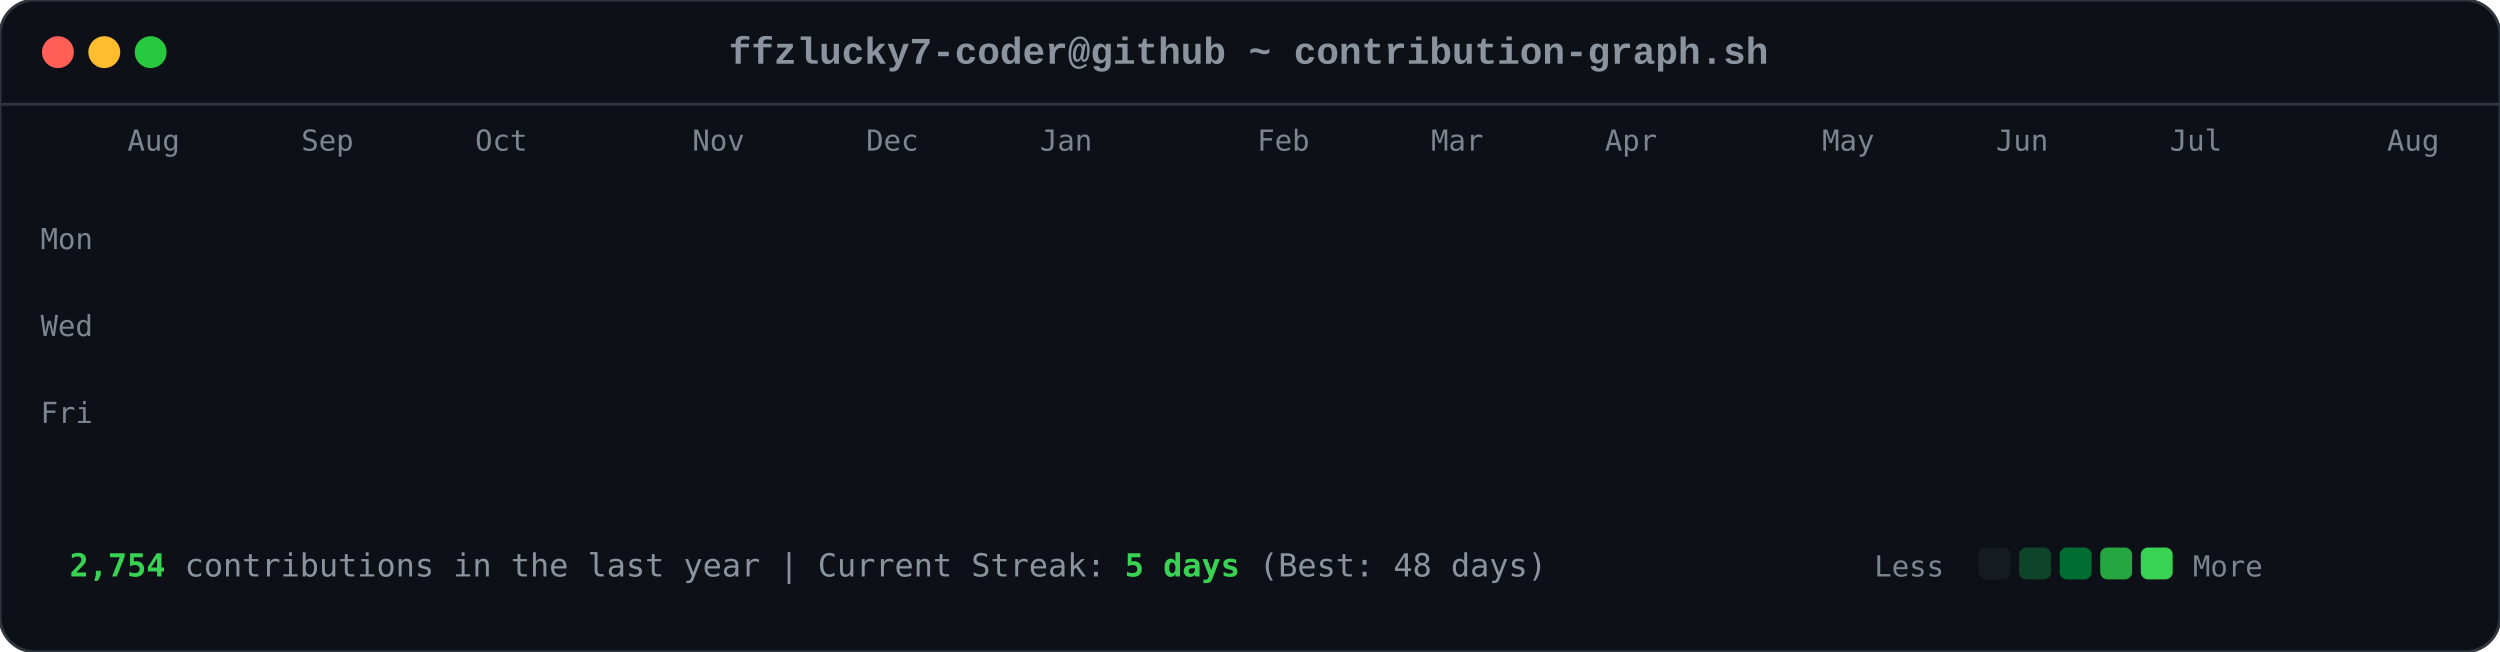
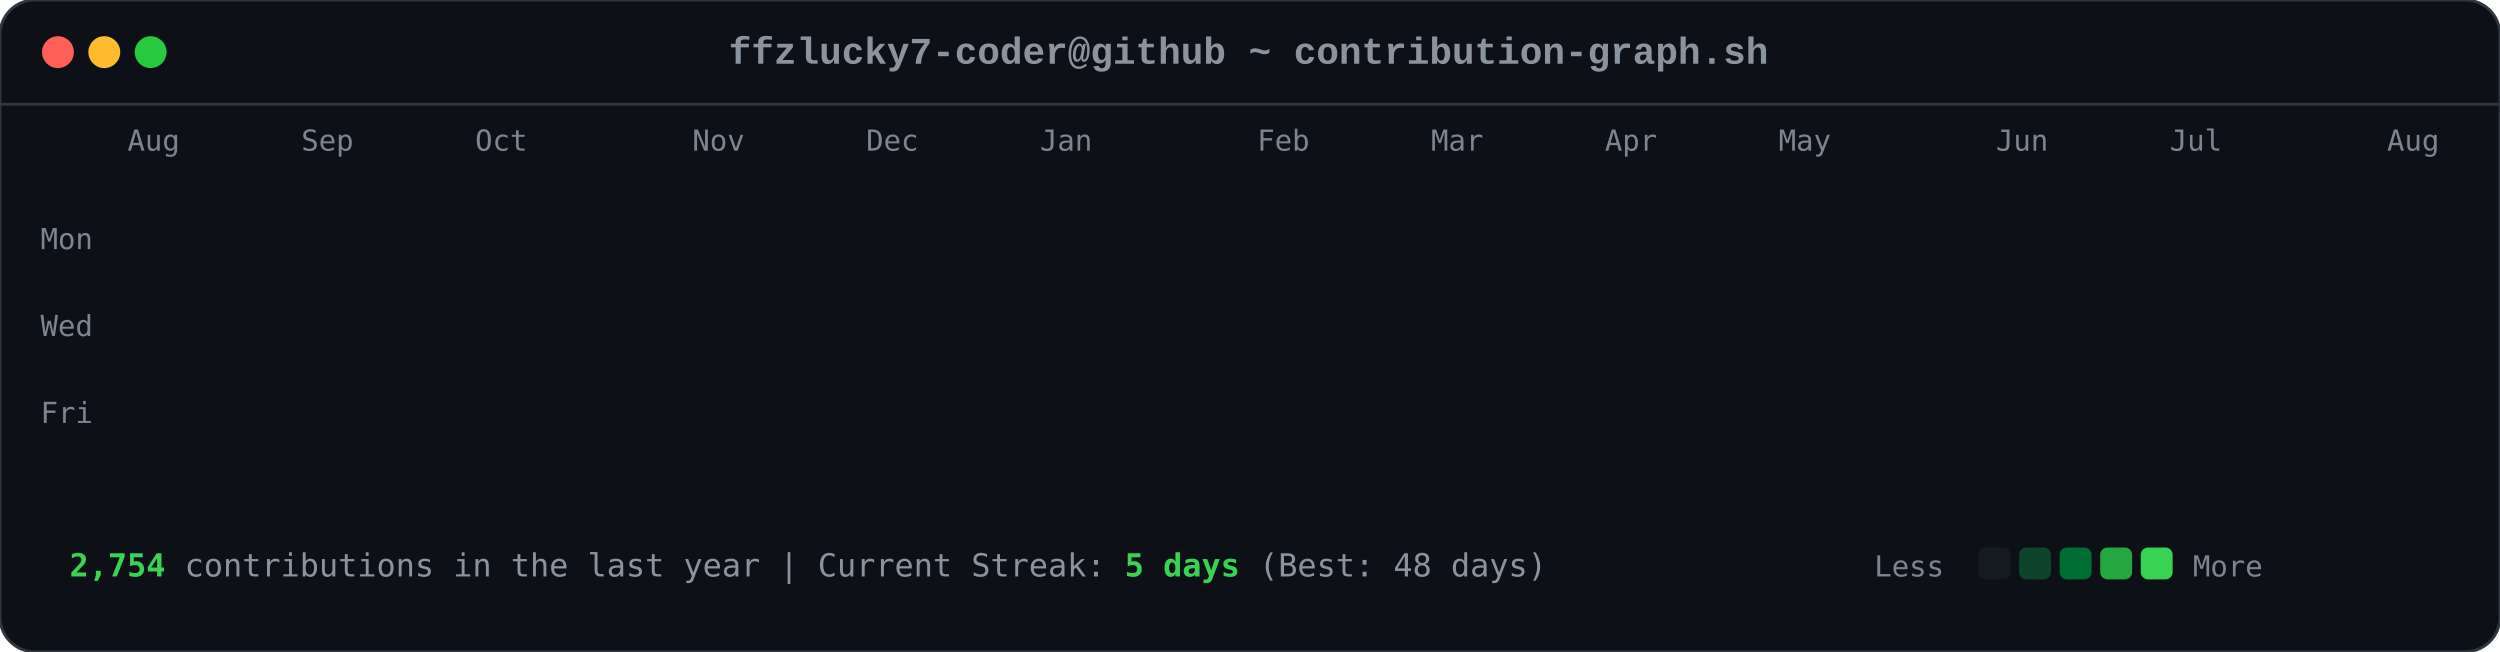
<svg xmlns="http://www.w3.org/2000/svg" viewBox="0 0 863 225" width="863" height="225">
  <style>

        .card-bg { fill: #0d1117; rx: 12px; ry: 12px; stroke: #30363d; stroke-width: 1px; }
        .font-mono { font-family: ui-monospace, SFMono-Regular, Consolas, 'Liberation Mono', Menlo, monospace; }
        .header-title { font-size: 13px; fill: #8b949e; font-weight: 600; }
        .axis-label { font-size: 10px; fill: #7d8590; font-family: ui-monospace, SFMono-Regular, Consolas, monospace; }
        .footer-text { font-size: 11px; fill: #8b949e; font-family: ui-monospace, SFMono-Regular, Consolas, monospace; }
        .stat-highlight { fill: #39d353; font-weight: 700; }
        
        .dot { rx: 6px; ry: 6px; }
        .dot-red { fill: #ff5f56; }
        .dot-yellow { fill: #ffbd2e; }
        .dot-green { fill: #27c93f; }
        
        .day-box {
            rx: 2.5px;
            ry: 2.5px;
            opacity: 0;
            animation: diagReveal 0.6s cubic-bezier(0.16, 1, 0.3, 1) forwards;
        }
        
        @keyframes diagReveal {
            0% { opacity: 0; transform: scale(0.2) translateY(-12px); }
            60% { opacity: 0.8; transform: scale(1.1) translateY(2px); }
            100% { opacity: 1; transform: scale(1) translateY(0); }
        }
    
</style>
  <rect width="863" height="225" class="card-bg" />
  <circle cx="20" cy="18" r="5.5" class="dot dot-red" />
  <circle cx="36" cy="18" r="5.5" class="dot dot-yellow" />
  <circle cx="52" cy="18" r="5.5" class="dot dot-green" />
  <text x="431" y="22" text-anchor="middle" class="font-mono header-title">ffzlucky7-coder@github ~ contribution-graph.sh</text>
  <line x1="0" y1="36" x2="863" y2="36" stroke="#30363d" stroke-width="1" />
  <text x="44" y="52" class="axis-label">Aug</text>
  <text x="104" y="52" class="axis-label">Sep</text>
  <text x="164" y="52" class="axis-label">Oct</text>
  <text x="239" y="52" class="axis-label">Nov</text>
  <text x="299" y="52" class="axis-label">Dec</text>
  <text x="359" y="52" class="axis-label">Jan</text>
  <text x="434" y="52" class="axis-label">Feb</text>
  <text x="494" y="52" class="axis-label">Mar</text>
  <text x="554" y="52" class="axis-label">Apr</text>
-   <text x="629" y="52" class="axis-label">May</text>
+   <text x="614" y="52" class="axis-label">May</text>
  <text x="689" y="52" class="axis-label">Jun</text>
  <text x="749" y="52" class="axis-label">Jul</text>
  <text x="824" y="52" class="axis-label">Aug</text>
  <text x="14" y="86" class="axis-label">Mon</text>
  <text x="14" y="116" class="axis-label">Wed</text>
  <text x="14" y="146" class="axis-label">Fri</text>
  <rect x="44" y="62" width="11" height="11" fill="#0e4429" class="day-box" style="animation-delay: 0.2s;" />
  <rect x="44" y="77" width="11" height="11" fill="#0e4429" class="day-box" style="animation-delay: 0.24s;" />
  <rect x="44" y="92" width="11" height="11" fill="#39d353" class="day-box" style="animation-delay: 0.28s;" />
  <rect x="44" y="107" width="11" height="11" fill="#0e4429" class="day-box" style="animation-delay: 0.32s;" />
  <rect x="44" y="122" width="11" height="11" fill="#26a641" class="day-box" style="animation-delay: 0.36s;" />
  <rect x="44" y="137" width="11" height="11" fill="#26a641" class="day-box" style="animation-delay: 0.4s;" />
  <rect x="44" y="152" width="11" height="11" fill="#26a641" class="day-box" style="animation-delay: 0.44s;" />
  <rect x="59" y="62" width="11" height="11" fill="#0e4429" class="day-box" style="animation-delay: 0.25s;" />
  <rect x="59" y="77" width="11" height="11" fill="#0e4429" class="day-box" style="animation-delay: 0.29s;" />
  <rect x="59" y="92" width="11" height="11" fill="#006d32" class="day-box" style="animation-delay: 0.33s;" />
  <rect x="59" y="107" width="11" height="11" fill="#161b22" class="day-box" style="animation-delay: 0.37s;" />
  <rect x="59" y="122" width="11" height="11" fill="#39d353" class="day-box" style="animation-delay: 0.41s;" />
  <rect x="59" y="137" width="11" height="11" fill="#69f0a0" class="day-box" style="animation-delay: 0.45s;" />
  <rect x="59" y="152" width="11" height="11" fill="#006d32" class="day-box" style="animation-delay: 0.49s;" />
  <rect x="74" y="62" width="11" height="11" fill="#26a641" class="day-box" style="animation-delay: 0.3s;" />
  <rect x="74" y="77" width="11" height="11" fill="#39d353" class="day-box" style="animation-delay: 0.34s;" />
  <rect x="74" y="92" width="11" height="11" fill="#161b22" class="day-box" style="animation-delay: 0.38s;" />
  <rect x="74" y="107" width="11" height="11" fill="#161b22" class="day-box" style="animation-delay: 0.42s;" />
  <rect x="74" y="122" width="11" height="11" fill="#006d32" class="day-box" style="animation-delay: 0.46s;" />
  <rect x="74" y="137" width="11" height="11" fill="#006d32" class="day-box" style="animation-delay: 0.5s;" />
  <rect x="74" y="152" width="11" height="11" fill="#26a641" class="day-box" style="animation-delay: 0.54s;" />
  <rect x="89" y="62" width="11" height="11" fill="#0e4429" class="day-box" style="animation-delay: 0.35s;" />
  <rect x="89" y="77" width="11" height="11" fill="#006d32" class="day-box" style="animation-delay: 0.39s;" />
  <rect x="89" y="92" width="11" height="11" fill="#39d353" class="day-box" style="animation-delay: 0.43s;" />
  <rect x="89" y="107" width="11" height="11" fill="#0e4429" class="day-box" style="animation-delay: 0.47s;" />
  <rect x="89" y="122" width="11" height="11" fill="#0e4429" class="day-box" style="animation-delay: 0.51s;" />
  <rect x="89" y="137" width="11" height="11" fill="#006d32" class="day-box" style="animation-delay: 0.55s;" />
  <rect x="89" y="152" width="11" height="11" fill="#0e4429" class="day-box" style="animation-delay: 0.59s;" />
  <rect x="104" y="62" width="11" height="11" fill="#006d32" class="day-box" style="animation-delay: 0.4s;" />
  <rect x="104" y="77" width="11" height="11" fill="#69f0a0" class="day-box" style="animation-delay: 0.44s;" />
  <rect x="104" y="92" width="11" height="11" fill="#0e4429" class="day-box" style="animation-delay: 0.48s;" />
  <rect x="104" y="107" width="11" height="11" fill="#161b22" class="day-box" style="animation-delay: 0.52s;" />
  <rect x="104" y="122" width="11" height="11" fill="#0e4429" class="day-box" style="animation-delay: 0.56s;" />
  <rect x="104" y="137" width="11" height="11" fill="#006d32" class="day-box" style="animation-delay: 0.6s;" />
  <rect x="104" y="152" width="11" height="11" fill="#69f0a0" class="day-box" style="animation-delay: 0.64s;" />
  <rect x="119" y="62" width="11" height="11" fill="#0e4429" class="day-box" style="animation-delay: 0.45s;" />
  <rect x="119" y="77" width="11" height="11" fill="#006d32" class="day-box" style="animation-delay: 0.49s;" />
  <rect x="119" y="92" width="11" height="11" fill="#006d32" class="day-box" style="animation-delay: 0.53s;" />
  <rect x="119" y="107" width="11" height="11" fill="#161b22" class="day-box" style="animation-delay: 0.57s;" />
  <rect x="119" y="122" width="11" height="11" fill="#26a641" class="day-box" style="animation-delay: 0.61s;" />
  <rect x="119" y="137" width="11" height="11" fill="#161b22" class="day-box" style="animation-delay: 0.65s;" />
  <rect x="119" y="152" width="11" height="11" fill="#26a641" class="day-box" style="animation-delay: 0.69s;" />
  <rect x="134" y="62" width="11" height="11" fill="#39d353" class="day-box" style="animation-delay: 0.5s;" />
  <rect x="134" y="77" width="11" height="11" fill="#006d32" class="day-box" style="animation-delay: 0.54s;" />
  <rect x="134" y="92" width="11" height="11" fill="#161b22" class="day-box" style="animation-delay: 0.58s;" />
  <rect x="134" y="107" width="11" height="11" fill="#161b22" class="day-box" style="animation-delay: 0.62s;" />
  <rect x="134" y="122" width="11" height="11" fill="#161b22" class="day-box" style="animation-delay: 0.66s;" />
  <rect x="134" y="137" width="11" height="11" fill="#0e4429" class="day-box" style="animation-delay: 0.7s;" />
  <rect x="134" y="152" width="11" height="11" fill="#006d32" class="day-box" style="animation-delay: 0.74s;" />
  <rect x="149" y="62" width="11" height="11" fill="#161b22" class="day-box" style="animation-delay: 0.55s;" />
  <rect x="149" y="77" width="11" height="11" fill="#0e4429" class="day-box" style="animation-delay: 0.59s;" />
  <rect x="149" y="92" width="11" height="11" fill="#161b22" class="day-box" style="animation-delay: 0.63s;" />
  <rect x="149" y="107" width="11" height="11" fill="#26a641" class="day-box" style="animation-delay: 0.67s;" />
  <rect x="149" y="122" width="11" height="11" fill="#161b22" class="day-box" style="animation-delay: 0.71s;" />
  <rect x="149" y="137" width="11" height="11" fill="#161b22" class="day-box" style="animation-delay: 0.75s;" />
  <rect x="149" y="152" width="11" height="11" fill="#26a641" class="day-box" style="animation-delay: 0.79s;" />
  <rect x="164" y="62" width="11" height="11" fill="#26a641" class="day-box" style="animation-delay: 0.6s;" />
  <rect x="164" y="77" width="11" height="11" fill="#26a641" class="day-box" style="animation-delay: 0.64s;" />
  <rect x="164" y="92" width="11" height="11" fill="#0e4429" class="day-box" style="animation-delay: 0.68s;" />
  <rect x="164" y="107" width="11" height="11" fill="#006d32" class="day-box" style="animation-delay: 0.72s;" />
  <rect x="164" y="122" width="11" height="11" fill="#26a641" class="day-box" style="animation-delay: 0.76s;" />
  <rect x="164" y="137" width="11" height="11" fill="#69f0a0" class="day-box" style="animation-delay: 0.8s;" />
  <rect x="164" y="152" width="11" height="11" fill="#006d32" class="day-box" style="animation-delay: 0.84s;" />
  <rect x="179" y="62" width="11" height="11" fill="#0e4429" class="day-box" style="animation-delay: 0.65s;" />
  <rect x="179" y="77" width="11" height="11" fill="#006d32" class="day-box" style="animation-delay: 0.69s;" />
  <rect x="179" y="92" width="11" height="11" fill="#0e4429" class="day-box" style="animation-delay: 0.73s;" />
  <rect x="179" y="107" width="11" height="11" fill="#006d32" class="day-box" style="animation-delay: 0.77s;" />
  <rect x="179" y="122" width="11" height="11" fill="#69f0a0" class="day-box" style="animation-delay: 0.81s;" />
  <rect x="179" y="137" width="11" height="11" fill="#26a641" class="day-box" style="animation-delay: 0.85s;" />
  <rect x="179" y="152" width="11" height="11" fill="#0e4429" class="day-box" style="animation-delay: 0.89s;" />
  <rect x="194" y="62" width="11" height="11" fill="#0e4429" class="day-box" style="animation-delay: 0.7s;" />
  <rect x="194" y="77" width="11" height="11" fill="#69f0a0" class="day-box" style="animation-delay: 0.74s;" />
  <rect x="194" y="92" width="11" height="11" fill="#39d353" class="day-box" style="animation-delay: 0.78s;" />
  <rect x="194" y="107" width="11" height="11" fill="#69f0a0" class="day-box" style="animation-delay: 0.82s;" />
  <rect x="194" y="122" width="11" height="11" fill="#161b22" class="day-box" style="animation-delay: 0.86s;" />
  <rect x="194" y="137" width="11" height="11" fill="#161b22" class="day-box" style="animation-delay: 0.9s;" />
  <rect x="194" y="152" width="11" height="11" fill="#161b22" class="day-box" style="animation-delay: 0.94s;" />
  <rect x="209" y="62" width="11" height="11" fill="#006d32" class="day-box" style="animation-delay: 0.75s;" />
  <rect x="209" y="77" width="11" height="11" fill="#161b22" class="day-box" style="animation-delay: 0.79s;" />
  <rect x="209" y="92" width="11" height="11" fill="#161b22" class="day-box" style="animation-delay: 0.83s;" />
  <rect x="209" y="107" width="11" height="11" fill="#0e4429" class="day-box" style="animation-delay: 0.87s;" />
  <rect x="209" y="122" width="11" height="11" fill="#39d353" class="day-box" style="animation-delay: 0.91s;" />
  <rect x="209" y="137" width="11" height="11" fill="#26a641" class="day-box" style="animation-delay: 0.95s;" />
  <rect x="209" y="152" width="11" height="11" fill="#006d32" class="day-box" style="animation-delay: 0.99s;" />
  <rect x="224" y="62" width="11" height="11" fill="#26a641" class="day-box" style="animation-delay: 0.8s;" />
  <rect x="224" y="77" width="11" height="11" fill="#26a641" class="day-box" style="animation-delay: 0.84s;" />
  <rect x="224" y="92" width="11" height="11" fill="#26a641" class="day-box" style="animation-delay: 0.88s;" />
  <rect x="224" y="107" width="11" height="11" fill="#0e4429" class="day-box" style="animation-delay: 0.92s;" />
  <rect x="224" y="122" width="11" height="11" fill="#69f0a0" class="day-box" style="animation-delay: 0.96s;" />
  <rect x="224" y="137" width="11" height="11" fill="#0e4429" class="day-box" style="animation-delay: 1.0s;" />
  <rect x="224" y="152" width="11" height="11" fill="#26a641" class="day-box" style="animation-delay: 1.04s;" />
  <rect x="239" y="62" width="11" height="11" fill="#161b22" class="day-box" style="animation-delay: 0.85s;" />
  <rect x="239" y="77" width="11" height="11" fill="#26a641" class="day-box" style="animation-delay: 0.89s;" />
  <rect x="239" y="92" width="11" height="11" fill="#0e4429" class="day-box" style="animation-delay: 0.93s;" />
  <rect x="239" y="107" width="11" height="11" fill="#69f0a0" class="day-box" style="animation-delay: 0.97s;" />
  <rect x="239" y="122" width="11" height="11" fill="#26a641" class="day-box" style="animation-delay: 1.01s;" />
  <rect x="239" y="137" width="11" height="11" fill="#006d32" class="day-box" style="animation-delay: 1.05s;" />
  <rect x="239" y="152" width="11" height="11" fill="#006d32" class="day-box" style="animation-delay: 1.09s;" />
  <rect x="254" y="62" width="11" height="11" fill="#161b22" class="day-box" style="animation-delay: 0.9s;" />
  <rect x="254" y="77" width="11" height="11" fill="#0e4429" class="day-box" style="animation-delay: 0.94s;" />
  <rect x="254" y="92" width="11" height="11" fill="#69f0a0" class="day-box" style="animation-delay: 0.98s;" />
  <rect x="254" y="107" width="11" height="11" fill="#26a641" class="day-box" style="animation-delay: 1.02s;" />
  <rect x="254" y="122" width="11" height="11" fill="#161b22" class="day-box" style="animation-delay: 1.06s;" />
  <rect x="254" y="137" width="11" height="11" fill="#0e4429" class="day-box" style="animation-delay: 1.1s;" />
  <rect x="254" y="152" width="11" height="11" fill="#0e4429" class="day-box" style="animation-delay: 1.14s;" />
  <rect x="269" y="62" width="11" height="11" fill="#26a641" class="day-box" style="animation-delay: 0.95s;" />
  <rect x="269" y="77" width="11" height="11" fill="#39d353" class="day-box" style="animation-delay: 0.99s;" />
  <rect x="269" y="92" width="11" height="11" fill="#69f0a0" class="day-box" style="animation-delay: 1.03s;" />
  <rect x="269" y="107" width="11" height="11" fill="#006d32" class="day-box" style="animation-delay: 1.07s;" />
  <rect x="269" y="122" width="11" height="11" fill="#006d32" class="day-box" style="animation-delay: 1.11s;" />
  <rect x="269" y="137" width="11" height="11" fill="#006d32" class="day-box" style="animation-delay: 1.15s;" />
  <rect x="269" y="152" width="11" height="11" fill="#006d32" class="day-box" style="animation-delay: 1.19s;" />
  <rect x="284" y="62" width="11" height="11" fill="#69f0a0" class="day-box" style="animation-delay: 1.0s;" />
  <rect x="284" y="77" width="11" height="11" fill="#39d353" class="day-box" style="animation-delay: 1.04s;" />
  <rect x="284" y="92" width="11" height="11" fill="#0e4429" class="day-box" style="animation-delay: 1.08s;" />
  <rect x="284" y="107" width="11" height="11" fill="#161b22" class="day-box" style="animation-delay: 1.12s;" />
  <rect x="284" y="122" width="11" height="11" fill="#39d353" class="day-box" style="animation-delay: 1.16s;" />
  <rect x="284" y="137" width="11" height="11" fill="#006d32" class="day-box" style="animation-delay: 1.2s;" />
  <rect x="284" y="152" width="11" height="11" fill="#26a641" class="day-box" style="animation-delay: 1.24s;" />
  <rect x="299" y="62" width="11" height="11" fill="#161b22" class="day-box" style="animation-delay: 1.05s;" />
  <rect x="299" y="77" width="11" height="11" fill="#69f0a0" class="day-box" style="animation-delay: 1.09s;" />
  <rect x="299" y="92" width="11" height="11" fill="#161b22" class="day-box" style="animation-delay: 1.13s;" />
  <rect x="299" y="107" width="11" height="11" fill="#161b22" class="day-box" style="animation-delay: 1.17s;" />
  <rect x="299" y="122" width="11" height="11" fill="#39d353" class="day-box" style="animation-delay: 1.21s;" />
  <rect x="299" y="137" width="11" height="11" fill="#69f0a0" class="day-box" style="animation-delay: 1.25s;" />
  <rect x="299" y="152" width="11" height="11" fill="#39d353" class="day-box" style="animation-delay: 1.29s;" />
  <rect x="314" y="62" width="11" height="11" fill="#39d353" class="day-box" style="animation-delay: 1.1s;" />
  <rect x="314" y="77" width="11" height="11" fill="#0e4429" class="day-box" style="animation-delay: 1.14s;" />
  <rect x="314" y="92" width="11" height="11" fill="#39d353" class="day-box" style="animation-delay: 1.18s;" />
  <rect x="314" y="107" width="11" height="11" fill="#39d353" class="day-box" style="animation-delay: 1.22s;" />
  <rect x="314" y="122" width="11" height="11" fill="#26a641" class="day-box" style="animation-delay: 1.26s;" />
  <rect x="314" y="137" width="11" height="11" fill="#39d353" class="day-box" style="animation-delay: 1.3s;" />
  <rect x="314" y="152" width="11" height="11" fill="#26a641" class="day-box" style="animation-delay: 1.34s;" />
  <rect x="329" y="62" width="11" height="11" fill="#161b22" class="day-box" style="animation-delay: 1.15s;" />
  <rect x="329" y="77" width="11" height="11" fill="#69f0a0" class="day-box" style="animation-delay: 1.19s;" />
  <rect x="329" y="92" width="11" height="11" fill="#69f0a0" class="day-box" style="animation-delay: 1.23s;" />
  <rect x="329" y="107" width="11" height="11" fill="#006d32" class="day-box" style="animation-delay: 1.27s;" />
  <rect x="329" y="122" width="11" height="11" fill="#69f0a0" class="day-box" style="animation-delay: 1.31s;" />
  <rect x="329" y="137" width="11" height="11" fill="#26a641" class="day-box" style="animation-delay: 1.35s;" />
  <rect x="329" y="152" width="11" height="11" fill="#006d32" class="day-box" style="animation-delay: 1.39s;" />
  <rect x="344" y="62" width="11" height="11" fill="#0e4429" class="day-box" style="animation-delay: 1.2s;" />
  <rect x="344" y="77" width="11" height="11" fill="#26a641" class="day-box" style="animation-delay: 1.24s;" />
  <rect x="344" y="92" width="11" height="11" fill="#006d32" class="day-box" style="animation-delay: 1.28s;" />
  <rect x="344" y="107" width="11" height="11" fill="#006d32" class="day-box" style="animation-delay: 1.32s;" />
  <rect x="344" y="122" width="11" height="11" fill="#0e4429" class="day-box" style="animation-delay: 1.36s;" />
  <rect x="344" y="137" width="11" height="11" fill="#69f0a0" class="day-box" style="animation-delay: 1.4s;" />
  <rect x="344" y="152" width="11" height="11" fill="#39d353" class="day-box" style="animation-delay: 1.44s;" />
  <rect x="359" y="62" width="11" height="11" fill="#006d32" class="day-box" style="animation-delay: 1.25s;" />
  <rect x="359" y="77" width="11" height="11" fill="#006d32" class="day-box" style="animation-delay: 1.29s;" />
  <rect x="359" y="92" width="11" height="11" fill="#39d353" class="day-box" style="animation-delay: 1.33s;" />
  <rect x="359" y="107" width="11" height="11" fill="#006d32" class="day-box" style="animation-delay: 1.37s;" />
  <rect x="359" y="122" width="11" height="11" fill="#69f0a0" class="day-box" style="animation-delay: 1.41s;" />
  <rect x="359" y="137" width="11" height="11" fill="#006d32" class="day-box" style="animation-delay: 1.45s;" />
  <rect x="359" y="152" width="11" height="11" fill="#0e4429" class="day-box" style="animation-delay: 1.49s;" />
  <rect x="374" y="62" width="11" height="11" fill="#39d353" class="day-box" style="animation-delay: 1.3s;" />
  <rect x="374" y="77" width="11" height="11" fill="#26a641" class="day-box" style="animation-delay: 1.34s;" />
  <rect x="374" y="92" width="11" height="11" fill="#006d32" class="day-box" style="animation-delay: 1.38s;" />
  <rect x="374" y="107" width="11" height="11" fill="#26a641" class="day-box" style="animation-delay: 1.42s;" />
  <rect x="374" y="122" width="11" height="11" fill="#161b22" class="day-box" style="animation-delay: 1.46s;" />
  <rect x="374" y="137" width="11" height="11" fill="#161b22" class="day-box" style="animation-delay: 1.5s;" />
  <rect x="374" y="152" width="11" height="11" fill="#161b22" class="day-box" style="animation-delay: 1.54s;" />
  <rect x="389" y="62" width="11" height="11" fill="#006d32" class="day-box" style="animation-delay: 1.35s;" />
  <rect x="389" y="77" width="11" height="11" fill="#006d32" class="day-box" style="animation-delay: 1.39s;" />
  <rect x="389" y="92" width="11" height="11" fill="#39d353" class="day-box" style="animation-delay: 1.43s;" />
  <rect x="389" y="107" width="11" height="11" fill="#161b22" class="day-box" style="animation-delay: 1.47s;" />
  <rect x="389" y="122" width="11" height="11" fill="#161b22" class="day-box" style="animation-delay: 1.51s;" />
  <rect x="389" y="137" width="11" height="11" fill="#26a641" class="day-box" style="animation-delay: 1.55s;" />
  <rect x="389" y="152" width="11" height="11" fill="#161b22" class="day-box" style="animation-delay: 1.59s;" />
  <rect x="404" y="62" width="11" height="11" fill="#39d353" class="day-box" style="animation-delay: 1.4s;" />
  <rect x="404" y="77" width="11" height="11" fill="#39d353" class="day-box" style="animation-delay: 1.44s;" />
  <rect x="404" y="92" width="11" height="11" fill="#26a641" class="day-box" style="animation-delay: 1.48s;" />
  <rect x="404" y="107" width="11" height="11" fill="#0e4429" class="day-box" style="animation-delay: 1.52s;" />
  <rect x="404" y="122" width="11" height="11" fill="#006d32" class="day-box" style="animation-delay: 1.56s;" />
  <rect x="404" y="137" width="11" height="11" fill="#006d32" class="day-box" style="animation-delay: 1.6s;" />
  <rect x="404" y="152" width="11" height="11" fill="#0e4429" class="day-box" style="animation-delay: 1.64s;" />
  <rect x="419" y="62" width="11" height="11" fill="#006d32" class="day-box" style="animation-delay: 1.45s;" />
  <rect x="419" y="77" width="11" height="11" fill="#006d32" class="day-box" style="animation-delay: 1.49s;" />
  <rect x="419" y="92" width="11" height="11" fill="#161b22" class="day-box" style="animation-delay: 1.53s;" />
  <rect x="419" y="107" width="11" height="11" fill="#006d32" class="day-box" style="animation-delay: 1.57s;" />
  <rect x="419" y="122" width="11" height="11" fill="#161b22" class="day-box" style="animation-delay: 1.61s;" />
  <rect x="419" y="137" width="11" height="11" fill="#006d32" class="day-box" style="animation-delay: 1.65s;" />
  <rect x="419" y="152" width="11" height="11" fill="#26a641" class="day-box" style="animation-delay: 1.69s;" />
  <rect x="434" y="62" width="11" height="11" fill="#006d32" class="day-box" style="animation-delay: 1.5s;" />
  <rect x="434" y="77" width="11" height="11" fill="#006d32" class="day-box" style="animation-delay: 1.54s;" />
  <rect x="434" y="92" width="11" height="11" fill="#39d353" class="day-box" style="animation-delay: 1.58s;" />
  <rect x="434" y="107" width="11" height="11" fill="#161b22" class="day-box" style="animation-delay: 1.62s;" />
  <rect x="434" y="122" width="11" height="11" fill="#69f0a0" class="day-box" style="animation-delay: 1.66s;" />
  <rect x="434" y="137" width="11" height="11" fill="#006d32" class="day-box" style="animation-delay: 1.7s;" />
  <rect x="434" y="152" width="11" height="11" fill="#006d32" class="day-box" style="animation-delay: 1.74s;" />
  <rect x="449" y="62" width="11" height="11" fill="#006d32" class="day-box" style="animation-delay: 1.55s;" />
  <rect x="449" y="77" width="11" height="11" fill="#69f0a0" class="day-box" style="animation-delay: 1.59s;" />
  <rect x="449" y="92" width="11" height="11" fill="#0e4429" class="day-box" style="animation-delay: 1.63s;" />
  <rect x="449" y="107" width="11" height="11" fill="#0e4429" class="day-box" style="animation-delay: 1.67s;" />
  <rect x="449" y="122" width="11" height="11" fill="#0e4429" class="day-box" style="animation-delay: 1.71s;" />
  <rect x="449" y="137" width="11" height="11" fill="#69f0a0" class="day-box" style="animation-delay: 1.75s;" />
  <rect x="449" y="152" width="11" height="11" fill="#161b22" class="day-box" style="animation-delay: 1.79s;" />
  <rect x="464" y="62" width="11" height="11" fill="#006d32" class="day-box" style="animation-delay: 1.6s;" />
  <rect x="464" y="77" width="11" height="11" fill="#26a641" class="day-box" style="animation-delay: 1.64s;" />
  <rect x="464" y="92" width="11" height="11" fill="#006d32" class="day-box" style="animation-delay: 1.68s;" />
  <rect x="464" y="107" width="11" height="11" fill="#26a641" class="day-box" style="animation-delay: 1.72s;" />
  <rect x="464" y="122" width="11" height="11" fill="#0e4429" class="day-box" style="animation-delay: 1.76s;" />
  <rect x="464" y="137" width="11" height="11" fill="#0e4429" class="day-box" style="animation-delay: 1.8s;" />
  <rect x="464" y="152" width="11" height="11" fill="#69f0a0" class="day-box" style="animation-delay: 1.84s;" />
  <rect x="479" y="62" width="11" height="11" fill="#26a641" class="day-box" style="animation-delay: 1.65s;" />
  <rect x="479" y="77" width="11" height="11" fill="#39d353" class="day-box" style="animation-delay: 1.69s;" />
  <rect x="479" y="92" width="11" height="11" fill="#39d353" class="day-box" style="animation-delay: 1.73s;" />
  <rect x="479" y="107" width="11" height="11" fill="#26a641" class="day-box" style="animation-delay: 1.77s;" />
  <rect x="479" y="122" width="11" height="11" fill="#006d32" class="day-box" style="animation-delay: 1.81s;" />
  <rect x="479" y="137" width="11" height="11" fill="#26a641" class="day-box" style="animation-delay: 1.85s;" />
  <rect x="479" y="152" width="11" height="11" fill="#161b22" class="day-box" style="animation-delay: 1.89s;" />
  <rect x="494" y="62" width="11" height="11" fill="#161b22" class="day-box" style="animation-delay: 1.7s;" />
  <rect x="494" y="77" width="11" height="11" fill="#69f0a0" class="day-box" style="animation-delay: 1.74s;" />
  <rect x="494" y="92" width="11" height="11" fill="#006d32" class="day-box" style="animation-delay: 1.78s;" />
  <rect x="494" y="107" width="11" height="11" fill="#69f0a0" class="day-box" style="animation-delay: 1.82s;" />
  <rect x="494" y="122" width="11" height="11" fill="#39d353" class="day-box" style="animation-delay: 1.86s;" />
  <rect x="494" y="137" width="11" height="11" fill="#006d32" class="day-box" style="animation-delay: 1.9s;" />
  <rect x="494" y="152" width="11" height="11" fill="#006d32" class="day-box" style="animation-delay: 1.94s;" />
  <rect x="509" y="62" width="11" height="11" fill="#26a641" class="day-box" style="animation-delay: 1.75s;" />
  <rect x="509" y="77" width="11" height="11" fill="#39d353" class="day-box" style="animation-delay: 1.79s;" />
  <rect x="509" y="92" width="11" height="11" fill="#006d32" class="day-box" style="animation-delay: 1.83s;" />
  <rect x="509" y="107" width="11" height="11" fill="#39d353" class="day-box" style="animation-delay: 1.87s;" />
  <rect x="509" y="122" width="11" height="11" fill="#26a641" class="day-box" style="animation-delay: 1.91s;" />
  <rect x="509" y="137" width="11" height="11" fill="#26a641" class="day-box" style="animation-delay: 1.95s;" />
  <rect x="509" y="152" width="11" height="11" fill="#006d32" class="day-box" style="animation-delay: 1.99s;" />
  <rect x="524" y="62" width="11" height="11" fill="#006d32" class="day-box" style="animation-delay: 1.8s;" />
  <rect x="524" y="77" width="11" height="11" fill="#006d32" class="day-box" style="animation-delay: 1.84s;" />
  <rect x="524" y="92" width="11" height="11" fill="#26a641" class="day-box" style="animation-delay: 1.88s;" />
  <rect x="524" y="107" width="11" height="11" fill="#006d32" class="day-box" style="animation-delay: 1.92s;" />
  <rect x="524" y="122" width="11" height="11" fill="#006d32" class="day-box" style="animation-delay: 1.96s;" />
  <rect x="524" y="137" width="11" height="11" fill="#0e4429" class="day-box" style="animation-delay: 2.0s;" />
  <rect x="524" y="152" width="11" height="11" fill="#26a641" class="day-box" style="animation-delay: 2.04s;" />
  <rect x="539" y="62" width="11" height="11" fill="#26a641" class="day-box" style="animation-delay: 1.85s;" />
  <rect x="539" y="77" width="11" height="11" fill="#69f0a0" class="day-box" style="animation-delay: 1.89s;" />
  <rect x="539" y="92" width="11" height="11" fill="#161b22" class="day-box" style="animation-delay: 1.93s;" />
  <rect x="539" y="107" width="11" height="11" fill="#161b22" class="day-box" style="animation-delay: 1.97s;" />
  <rect x="539" y="122" width="11" height="11" fill="#006d32" class="day-box" style="animation-delay: 2.01s;" />
  <rect x="539" y="137" width="11" height="11" fill="#26a641" class="day-box" style="animation-delay: 2.05s;" />
  <rect x="539" y="152" width="11" height="11" fill="#0e4429" class="day-box" style="animation-delay: 2.09s;" />
  <rect x="554" y="62" width="11" height="11" fill="#0e4429" class="day-box" style="animation-delay: 1.9s;" />
  <rect x="554" y="77" width="11" height="11" fill="#0e4429" class="day-box" style="animation-delay: 1.94s;" />
  <rect x="554" y="92" width="11" height="11" fill="#006d32" class="day-box" style="animation-delay: 1.98s;" />
  <rect x="554" y="107" width="11" height="11" fill="#161b22" class="day-box" style="animation-delay: 2.02s;" />
  <rect x="554" y="122" width="11" height="11" fill="#39d353" class="day-box" style="animation-delay: 2.06s;" />
  <rect x="554" y="137" width="11" height="11" fill="#161b22" class="day-box" style="animation-delay: 2.1s;" />
  <rect x="554" y="152" width="11" height="11" fill="#0e4429" class="day-box" style="animation-delay: 2.14s;" />
  <rect x="569" y="62" width="11" height="11" fill="#39d353" class="day-box" style="animation-delay: 1.95s;" />
  <rect x="569" y="77" width="11" height="11" fill="#006d32" class="day-box" style="animation-delay: 1.99s;" />
  <rect x="569" y="92" width="11" height="11" fill="#39d353" class="day-box" style="animation-delay: 2.03s;" />
  <rect x="569" y="107" width="11" height="11" fill="#006d32" class="day-box" style="animation-delay: 2.07s;" />
  <rect x="569" y="122" width="11" height="11" fill="#26a641" class="day-box" style="animation-delay: 2.11s;" />
  <rect x="569" y="137" width="11" height="11" fill="#26a641" class="day-box" style="animation-delay: 2.15s;" />
  <rect x="569" y="152" width="11" height="11" fill="#161b22" class="day-box" style="animation-delay: 2.19s;" />
  <rect x="584" y="62" width="11" height="11" fill="#006d32" class="day-box" style="animation-delay: 2.0s;" />
  <rect x="584" y="77" width="11" height="11" fill="#0e4429" class="day-box" style="animation-delay: 2.04s;" />
  <rect x="584" y="92" width="11" height="11" fill="#006d32" class="day-box" style="animation-delay: 2.08s;" />
  <rect x="584" y="107" width="11" height="11" fill="#006d32" class="day-box" style="animation-delay: 2.12s;" />
  <rect x="584" y="122" width="11" height="11" fill="#006d32" class="day-box" style="animation-delay: 2.16s;" />
  <rect x="584" y="137" width="11" height="11" fill="#161b22" class="day-box" style="animation-delay: 2.2s;" />
  <rect x="584" y="152" width="11" height="11" fill="#26a641" class="day-box" style="animation-delay: 2.24s;" />
  <rect x="599" y="62" width="11" height="11" fill="#26a641" class="day-box" style="animation-delay: 2.05s;" />
  <rect x="599" y="77" width="11" height="11" fill="#161b22" class="day-box" style="animation-delay: 2.09s;" />
  <rect x="599" y="92" width="11" height="11" fill="#161b22" class="day-box" style="animation-delay: 2.13s;" />
  <rect x="599" y="107" width="11" height="11" fill="#0e4429" class="day-box" style="animation-delay: 2.17s;" />
  <rect x="599" y="122" width="11" height="11" fill="#39d353" class="day-box" style="animation-delay: 2.21s;" />
  <rect x="599" y="137" width="11" height="11" fill="#006d32" class="day-box" style="animation-delay: 2.25s;" />
  <rect x="599" y="152" width="11" height="11" fill="#69f0a0" class="day-box" style="animation-delay: 2.29s;" />
  <rect x="614" y="62" width="11" height="11" fill="#26a641" class="day-box" style="animation-delay: 2.1s;" />
  <rect x="614" y="77" width="11" height="11" fill="#26a641" class="day-box" style="animation-delay: 2.14s;" />
  <rect x="614" y="92" width="11" height="11" fill="#69f0a0" class="day-box" style="animation-delay: 2.18s;" />
  <rect x="614" y="107" width="11" height="11" fill="#161b22" class="day-box" style="animation-delay: 2.22s;" />
  <rect x="614" y="122" width="11" height="11" fill="#006d32" class="day-box" style="animation-delay: 2.26s;" />
  <rect x="614" y="137" width="11" height="11" fill="#0e4429" class="day-box" style="animation-delay: 2.3s;" />
  <rect x="614" y="152" width="11" height="11" fill="#161b22" class="day-box" style="animation-delay: 2.34s;" />
  <rect x="629" y="62" width="11" height="11" fill="#26a641" class="day-box" style="animation-delay: 2.15s;" />
  <rect x="629" y="77" width="11" height="11" fill="#161b22" class="day-box" style="animation-delay: 2.19s;" />
  <rect x="629" y="92" width="11" height="11" fill="#006d32" class="day-box" style="animation-delay: 2.23s;" />
  <rect x="629" y="107" width="11" height="11" fill="#39d353" class="day-box" style="animation-delay: 2.27s;" />
  <rect x="629" y="122" width="11" height="11" fill="#006d32" class="day-box" style="animation-delay: 2.31s;" />
  <rect x="629" y="137" width="11" height="11" fill="#26a641" class="day-box" style="animation-delay: 2.35s;" />
  <rect x="629" y="152" width="11" height="11" fill="#006d32" class="day-box" style="animation-delay: 2.39s;" />
  <rect x="644" y="62" width="11" height="11" fill="#161b22" class="day-box" style="animation-delay: 2.2s;" />
  <rect x="644" y="77" width="11" height="11" fill="#26a641" class="day-box" style="animation-delay: 2.24s;" />
  <rect x="644" y="92" width="11" height="11" fill="#26a641" class="day-box" style="animation-delay: 2.28s;" />
  <rect x="644" y="107" width="11" height="11" fill="#26a641" class="day-box" style="animation-delay: 2.32s;" />
  <rect x="644" y="122" width="11" height="11" fill="#39d353" class="day-box" style="animation-delay: 2.36s;" />
  <rect x="644" y="137" width="11" height="11" fill="#0e4429" class="day-box" style="animation-delay: 2.4s;" />
  <rect x="644" y="152" width="11" height="11" fill="#26a641" class="day-box" style="animation-delay: 2.44s;" />
  <rect x="659" y="62" width="11" height="11" fill="#26a641" class="day-box" style="animation-delay: 2.25s;" />
  <rect x="659" y="77" width="11" height="11" fill="#006d32" class="day-box" style="animation-delay: 2.29s;" />
  <rect x="659" y="92" width="11" height="11" fill="#0e4429" class="day-box" style="animation-delay: 2.33s;" />
  <rect x="659" y="107" width="11" height="11" fill="#0e4429" class="day-box" style="animation-delay: 2.37s;" />
  <rect x="659" y="122" width="11" height="11" fill="#26a641" class="day-box" style="animation-delay: 2.41s;" />
  <rect x="659" y="137" width="11" height="11" fill="#006d32" class="day-box" style="animation-delay: 2.45s;" />
  <rect x="659" y="152" width="11" height="11" fill="#26a641" class="day-box" style="animation-delay: 2.49s;" />
  <rect x="674" y="62" width="11" height="11" fill="#26a641" class="day-box" style="animation-delay: 2.3s;" />
  <rect x="674" y="77" width="11" height="11" fill="#161b22" class="day-box" style="animation-delay: 2.34s;" />
  <rect x="674" y="92" width="11" height="11" fill="#39d353" class="day-box" style="animation-delay: 2.38s;" />
  <rect x="674" y="107" width="11" height="11" fill="#39d353" class="day-box" style="animation-delay: 2.42s;" />
  <rect x="674" y="122" width="11" height="11" fill="#161b22" class="day-box" style="animation-delay: 2.46s;" />
  <rect x="674" y="137" width="11" height="11" fill="#006d32" class="day-box" style="animation-delay: 2.5s;" />
  <rect x="674" y="152" width="11" height="11" fill="#161b22" class="day-box" style="animation-delay: 2.54s;" />
  <rect x="689" y="62" width="11" height="11" fill="#006d32" class="day-box" style="animation-delay: 2.35s;" />
  <rect x="689" y="77" width="11" height="11" fill="#26a641" class="day-box" style="animation-delay: 2.39s;" />
  <rect x="689" y="92" width="11" height="11" fill="#161b22" class="day-box" style="animation-delay: 2.43s;" />
  <rect x="689" y="107" width="11" height="11" fill="#161b22" class="day-box" style="animation-delay: 2.47s;" />
  <rect x="689" y="122" width="11" height="11" fill="#161b22" class="day-box" style="animation-delay: 2.51s;" />
  <rect x="689" y="137" width="11" height="11" fill="#006d32" class="day-box" style="animation-delay: 2.55s;" />
  <rect x="689" y="152" width="11" height="11" fill="#26a641" class="day-box" style="animation-delay: 2.59s;" />
  <rect x="704" y="62" width="11" height="11" fill="#26a641" class="day-box" style="animation-delay: 2.4s;" />
  <rect x="704" y="77" width="11" height="11" fill="#0e4429" class="day-box" style="animation-delay: 2.44s;" />
  <rect x="704" y="92" width="11" height="11" fill="#161b22" class="day-box" style="animation-delay: 2.48s;" />
  <rect x="704" y="107" width="11" height="11" fill="#161b22" class="day-box" style="animation-delay: 2.52s;" />
  <rect x="704" y="122" width="11" height="11" fill="#26a641" class="day-box" style="animation-delay: 2.56s;" />
  <rect x="704" y="137" width="11" height="11" fill="#0e4429" class="day-box" style="animation-delay: 2.6s;" />
  <rect x="704" y="152" width="11" height="11" fill="#39d353" class="day-box" style="animation-delay: 2.64s;" />
  <rect x="719" y="62" width="11" height="11" fill="#26a641" class="day-box" style="animation-delay: 2.45s;" />
  <rect x="719" y="77" width="11" height="11" fill="#161b22" class="day-box" style="animation-delay: 2.49s;" />
  <rect x="719" y="92" width="11" height="11" fill="#161b22" class="day-box" style="animation-delay: 2.53s;" />
  <rect x="719" y="107" width="11" height="11" fill="#161b22" class="day-box" style="animation-delay: 2.57s;" />
  <rect x="719" y="122" width="11" height="11" fill="#006d32" class="day-box" style="animation-delay: 2.61s;" />
  <rect x="719" y="137" width="11" height="11" fill="#161b22" class="day-box" style="animation-delay: 2.65s;" />
  <rect x="719" y="152" width="11" height="11" fill="#0e4429" class="day-box" style="animation-delay: 2.69s;" />
  <rect x="734" y="62" width="11" height="11" fill="#161b22" class="day-box" style="animation-delay: 2.5s;" />
  <rect x="734" y="77" width="11" height="11" fill="#006d32" class="day-box" style="animation-delay: 2.54s;" />
  <rect x="734" y="92" width="11" height="11" fill="#26a641" class="day-box" style="animation-delay: 2.58s;" />
  <rect x="734" y="107" width="11" height="11" fill="#26a641" class="day-box" style="animation-delay: 2.62s;" />
  <rect x="734" y="122" width="11" height="11" fill="#39d353" class="day-box" style="animation-delay: 2.66s;" />
  <rect x="734" y="137" width="11" height="11" fill="#006d32" class="day-box" style="animation-delay: 2.7s;" />
  <rect x="734" y="152" width="11" height="11" fill="#26a641" class="day-box" style="animation-delay: 2.74s;" />
  <rect x="749" y="62" width="11" height="11" fill="#0e4429" class="day-box" style="animation-delay: 2.55s;" />
  <rect x="749" y="77" width="11" height="11" fill="#006d32" class="day-box" style="animation-delay: 2.59s;" />
  <rect x="749" y="92" width="11" height="11" fill="#26a641" class="day-box" style="animation-delay: 2.63s;" />
  <rect x="749" y="107" width="11" height="11" fill="#0e4429" class="day-box" style="animation-delay: 2.67s;" />
  <rect x="749" y="122" width="11" height="11" fill="#161b22" class="day-box" style="animation-delay: 2.71s;" />
  <rect x="749" y="137" width="11" height="11" fill="#0e4429" class="day-box" style="animation-delay: 2.75s;" />
  <rect x="749" y="152" width="11" height="11" fill="#161b22" class="day-box" style="animation-delay: 2.79s;" />
  <rect x="764" y="62" width="11" height="11" fill="#161b22" class="day-box" style="animation-delay: 2.6s;" />
  <rect x="764" y="77" width="11" height="11" fill="#69f0a0" class="day-box" style="animation-delay: 2.64s;" />
  <rect x="764" y="92" width="11" height="11" fill="#006d32" class="day-box" style="animation-delay: 2.68s;" />
  <rect x="764" y="107" width="11" height="11" fill="#161b22" class="day-box" style="animation-delay: 2.72s;" />
  <rect x="764" y="122" width="11" height="11" fill="#006d32" class="day-box" style="animation-delay: 2.76s;" />
  <rect x="764" y="137" width="11" height="11" fill="#69f0a0" class="day-box" style="animation-delay: 2.8s;" />
  <rect x="764" y="152" width="11" height="11" fill="#39d353" class="day-box" style="animation-delay: 2.84s;" />
  <rect x="779" y="62" width="11" height="11" fill="#26a641" class="day-box" style="animation-delay: 2.65s;" />
  <rect x="779" y="77" width="11" height="11" fill="#161b22" class="day-box" style="animation-delay: 2.69s;" />
  <rect x="779" y="92" width="11" height="11" fill="#39d353" class="day-box" style="animation-delay: 2.73s;" />
  <rect x="779" y="107" width="11" height="11" fill="#006d32" class="day-box" style="animation-delay: 2.77s;" />
  <rect x="779" y="122" width="11" height="11" fill="#0e4429" class="day-box" style="animation-delay: 2.81s;" />
  <rect x="779" y="137" width="11" height="11" fill="#26a641" class="day-box" style="animation-delay: 2.85s;" />
  <rect x="779" y="152" width="11" height="11" fill="#69f0a0" class="day-box" style="animation-delay: 2.89s;" />
  <rect x="794" y="62" width="11" height="11" fill="#006d32" class="day-box" style="animation-delay: 2.7s;" />
  <rect x="794" y="77" width="11" height="11" fill="#0e4429" class="day-box" style="animation-delay: 2.74s;" />
  <rect x="794" y="92" width="11" height="11" fill="#006d32" class="day-box" style="animation-delay: 2.78s;" />
  <rect x="794" y="107" width="11" height="11" fill="#26a641" class="day-box" style="animation-delay: 2.82s;" />
  <rect x="794" y="122" width="11" height="11" fill="#69f0a0" class="day-box" style="animation-delay: 2.86s;" />
  <rect x="794" y="137" width="11" height="11" fill="#39d353" class="day-box" style="animation-delay: 2.9s;" />
  <rect x="794" y="152" width="11" height="11" fill="#161b22" class="day-box" style="animation-delay: 2.94s;" />
  <rect x="809" y="62" width="11" height="11" fill="#39d353" class="day-box" style="animation-delay: 2.75s;" />
  <rect x="809" y="77" width="11" height="11" fill="#0e4429" class="day-box" style="animation-delay: 2.79s;" />
  <rect x="809" y="92" width="11" height="11" fill="#161b22" class="day-box" style="animation-delay: 2.83s;" />
  <rect x="809" y="107" width="11" height="11" fill="#69f0a0" class="day-box" style="animation-delay: 2.87s;" />
  <rect x="809" y="122" width="11" height="11" fill="#006d32" class="day-box" style="animation-delay: 2.91s;" />
  <rect x="809" y="137" width="11" height="11" fill="#006d32" class="day-box" style="animation-delay: 2.95s;" />
  <rect x="809" y="152" width="11" height="11" fill="#39d353" class="day-box" style="animation-delay: 2.99s;" />
  <rect x="824" y="62" width="11" height="11" fill="#006d32" class="day-box" style="animation-delay: 2.8s;" />
  <text x="24" y="199" class="footer-text">
    <tspan class="stat-highlight">2,754</tspan> contributions in the last year | 
Current Streak: <tspan class="stat-highlight">5 days</tspan> (Best: 48 days)
</text>
  <text x="647" y="199" class="axis-label">Less</text>
  <rect x="683" y="189" width="11" height="11" fill="#161b22" rx="2.5" ry="2.5" />
  <rect x="697" y="189" width="11" height="11" fill="#0e4429" rx="2.5" ry="2.5" />
  <rect x="711" y="189" width="11" height="11" fill="#006d32" rx="2.5" ry="2.5" />
  <rect x="725" y="189" width="11" height="11" fill="#26a641" rx="2.5" ry="2.5" />
  <rect x="739" y="189" width="11" height="11" fill="#39d353" rx="2.5" ry="2.5" />
  <text x="757" y="199" class="axis-label">More</text>
</svg>
